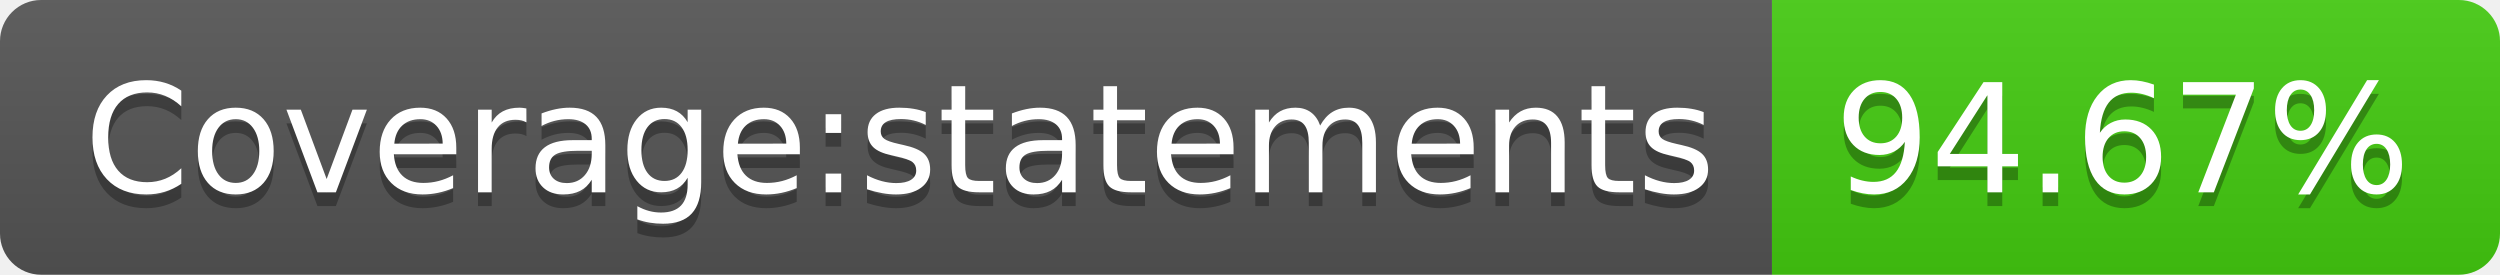
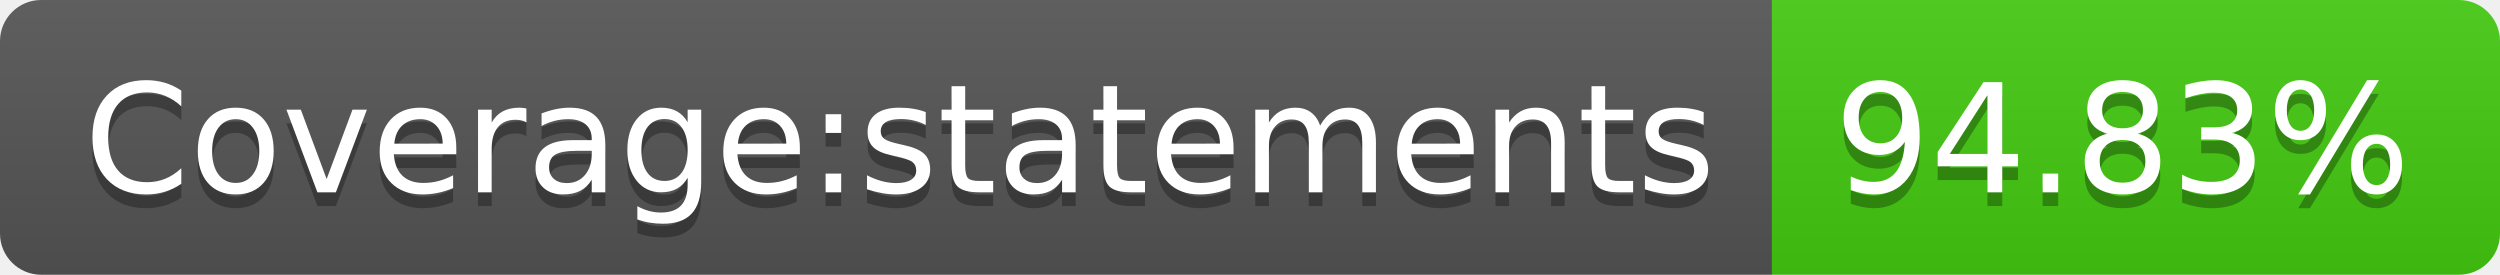
<svg xmlns="http://www.w3.org/2000/svg" width="182" height="20">
  <linearGradient id="s" x2="0" y2="100%">
    <stop offset="0" stop-color="#bbb" stop-opacity=".1" />
    <stop offset="1" stop-opacity=".1" />
  </linearGradient>
  <clipPath id="r">
    <rect width="182" height="20" rx="3" fill="#fff" />
  </clipPath>
  <g clip-path="url(#r)">
    <rect width="129" height="20" fill="#555" />
    <rect x="129" width="53" height="20" fill="#4c1" />
    <rect width="182" height="20" fill="url(#s)" />
  </g>
  <g fill="#fff" text-anchor="middle" font-family="Verdana,Geneva,DejaVu Sans,sans-serif" text-rendering="geometricPrecision" font-size="110">
    <text x="655" y="150" fill="#010101" fill-opacity=".3" transform="scale(.1)" textLength="1190">Coverage:statements</text>
    <text x="655" y="140" transform="scale(.1)" textLength="1190">Coverage:statements</text>
-     <text x="1545" y="150" fill="#010101" fill-opacity=".3" transform="scale(.1)" textLength="430">94.67%</text>
-     <text x="1545" y="140" transform="scale(.1)" textLength="430">94.67%</text>
+     <text x="1545" y="150" fill="#010101" fill-opacity=".3" transform="scale(.1)" textLength="430">94.83%</text>
+     <text x="1545" y="140" transform="scale(.1)" textLength="430">94.83%</text>
  </g>
</svg>
